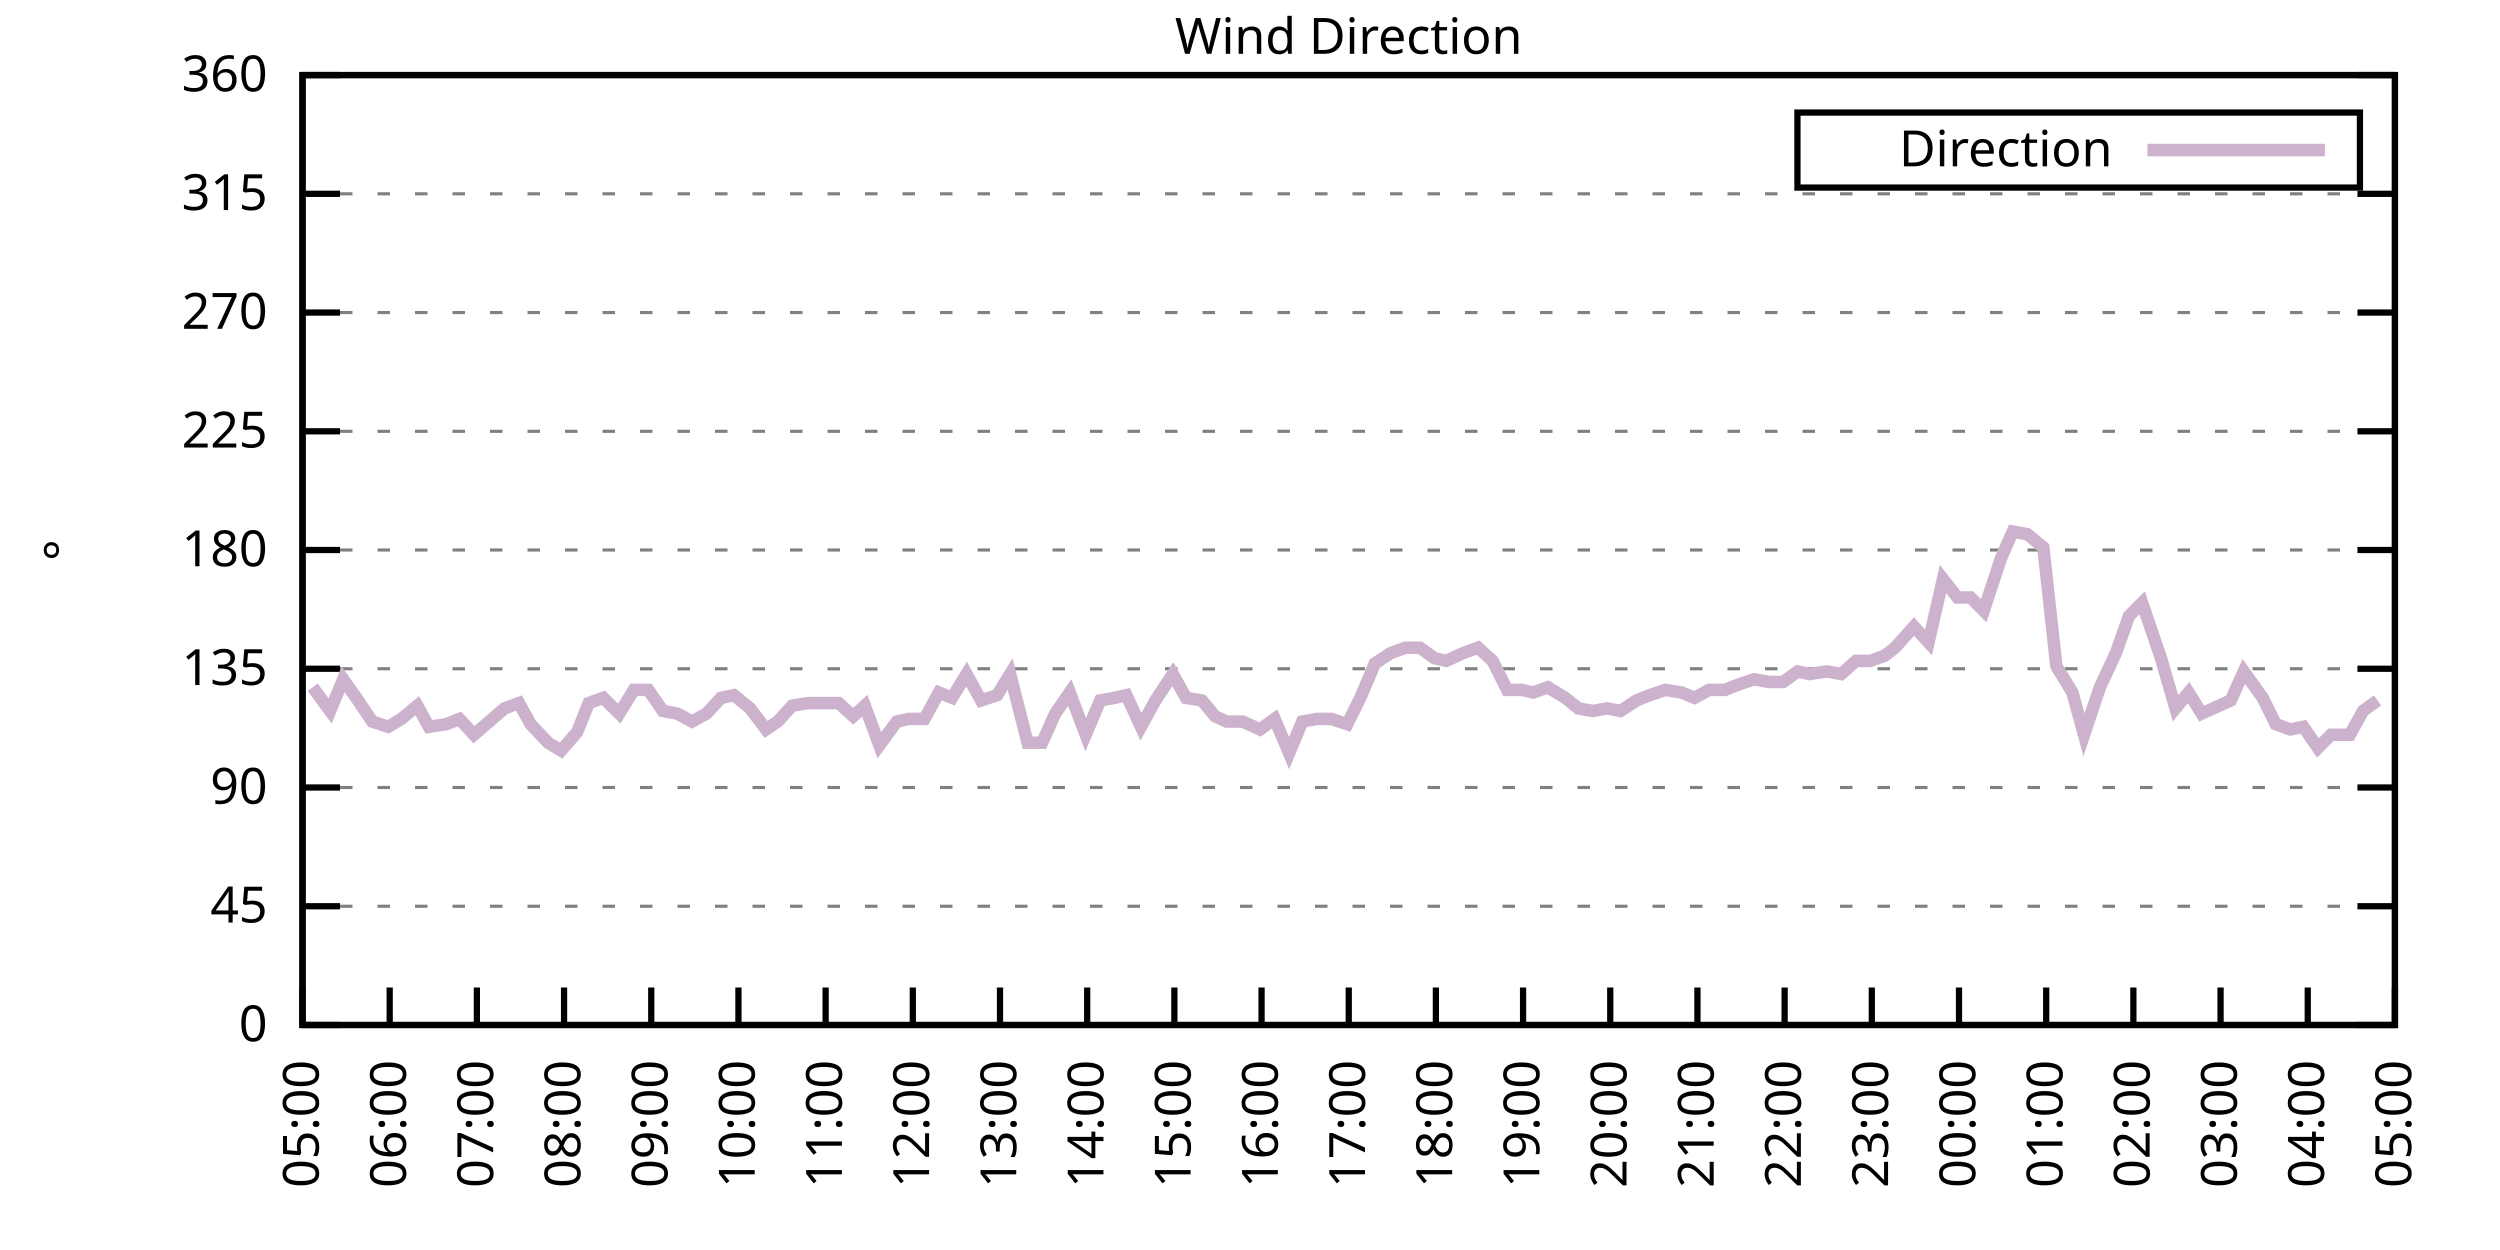
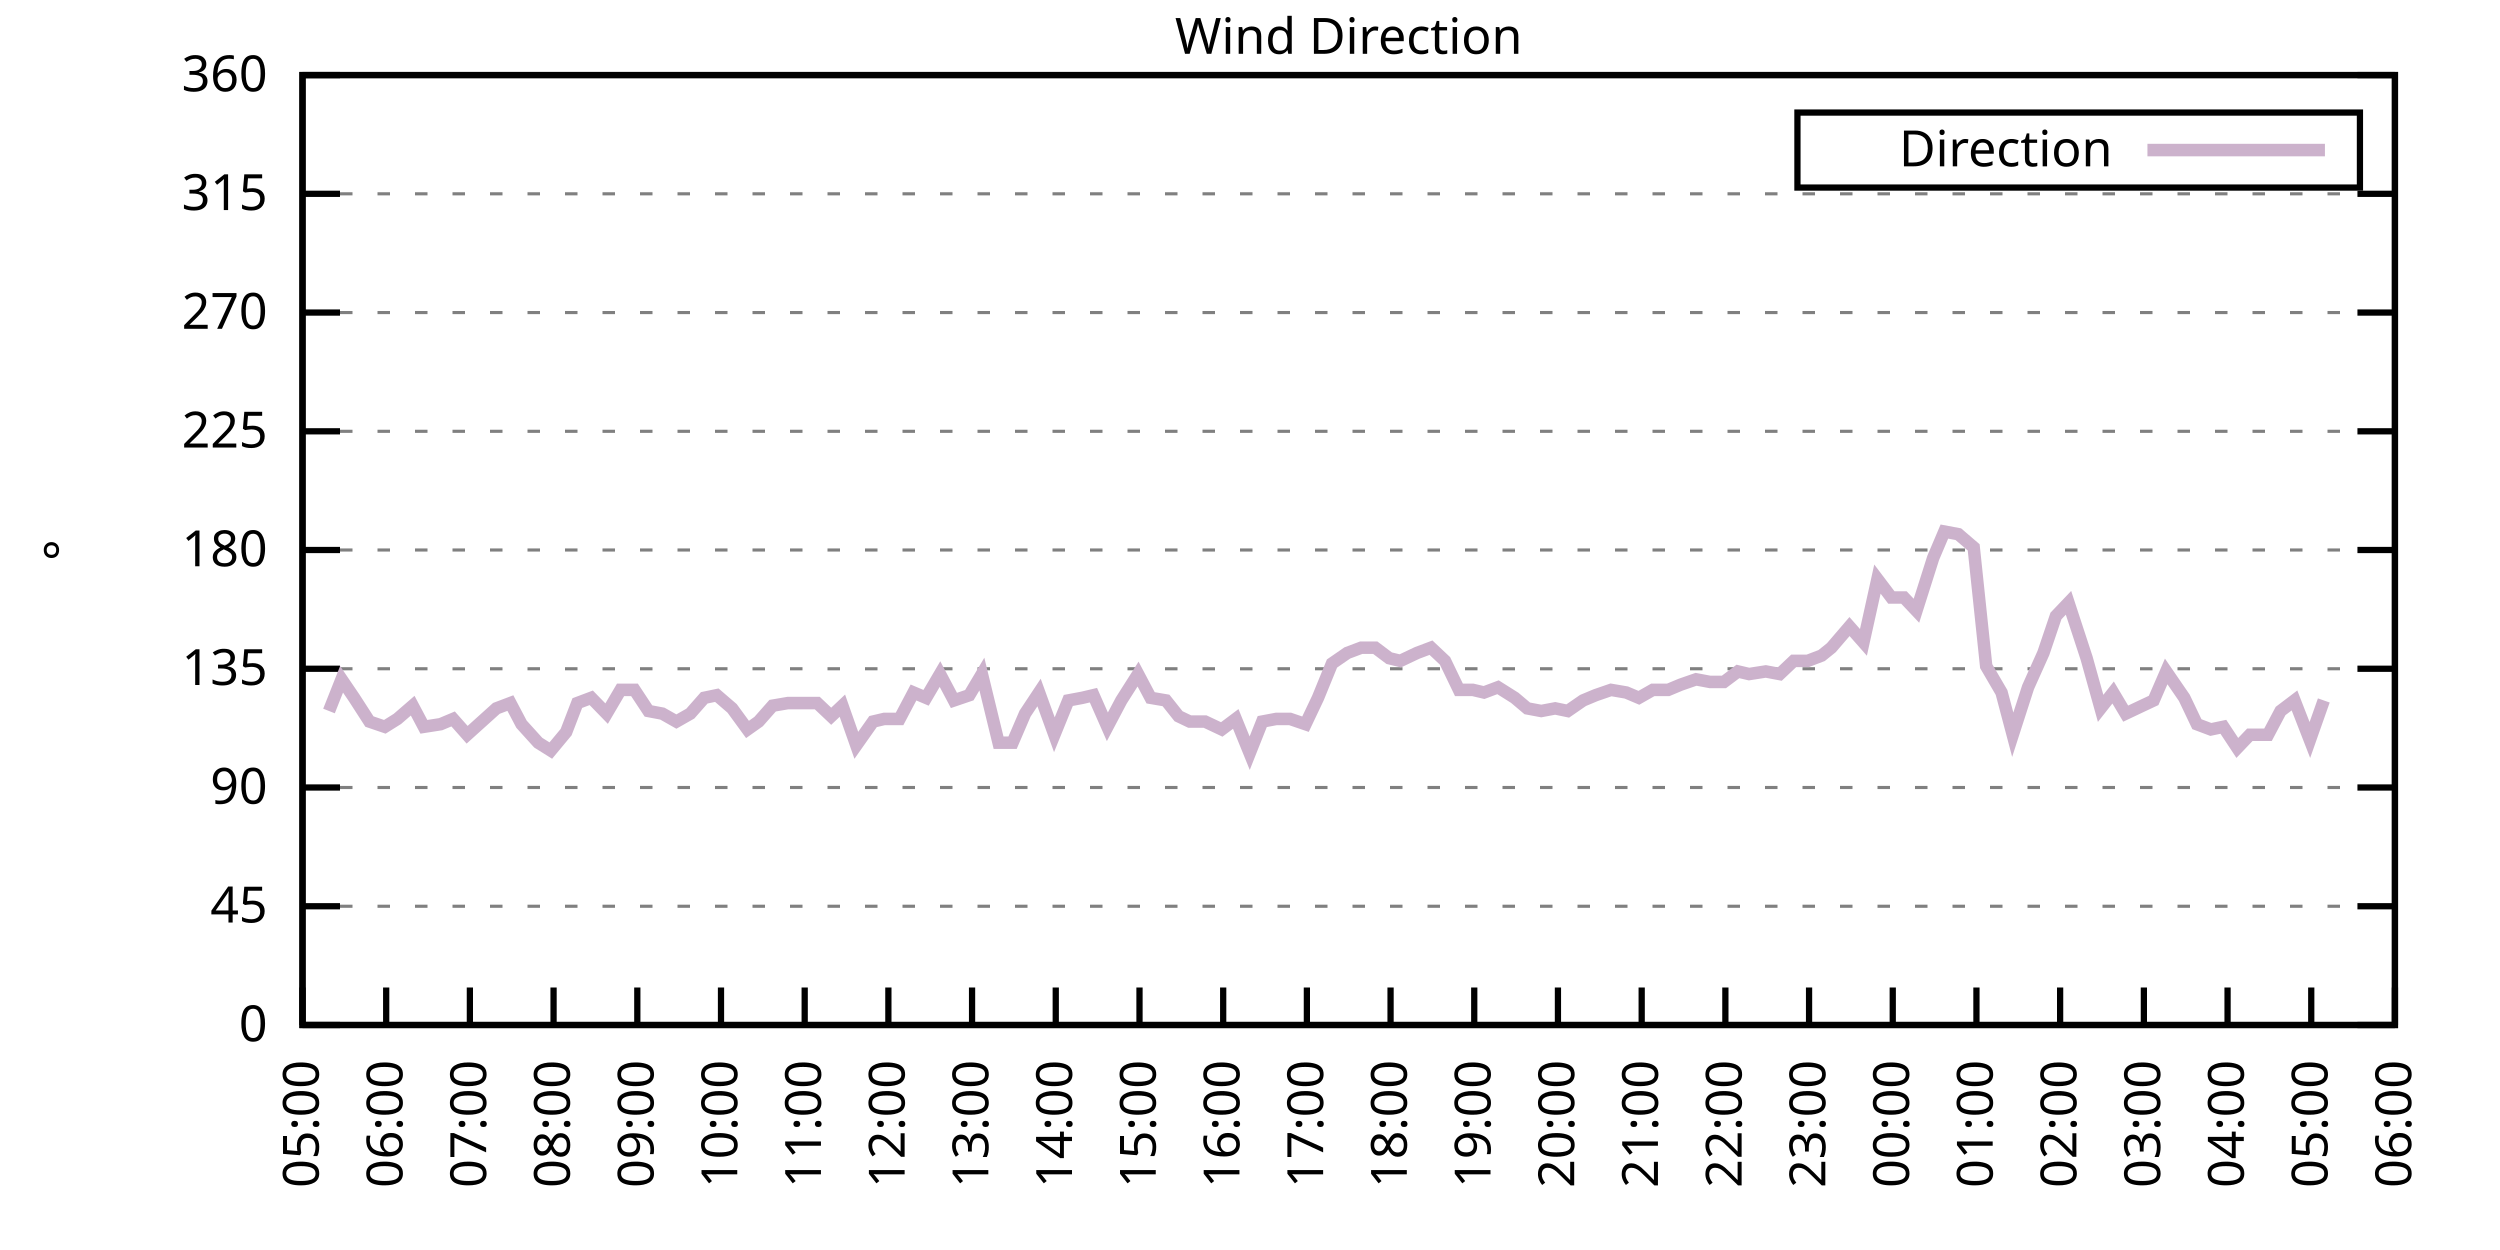
<svg xmlns="http://www.w3.org/2000/svg" xmlns:xlink="http://www.w3.org/1999/xlink" width="400" height="200" viewBox="0 0 400 200">
  <g id="gnuplot_canvas">
    <rect x="0" y="0" width="400" height="200" fill="none" />
    <defs>
      <circle id="gpDot" r="0.5" stroke-width="0.5" stroke="currentColor" />
      <path id="gpPt0" stroke-width="0.333" stroke="currentColor" d="M-1,0 h2 M0,-1 v2" />
      <path id="gpPt1" stroke-width="0.333" stroke="currentColor" d="M-1,-1 L1,1 M1,-1 L-1,1" />
      <path id="gpPt2" stroke-width="0.333" stroke="currentColor" d="M-1,0 L1,0 M0,-1 L0,1 M-1,-1 L1,1 M-1,1 L1,-1" />
      <rect id="gpPt3" stroke-width="0.333" stroke="currentColor" x="-1" y="-1" width="2" height="2" />
      <rect id="gpPt4" stroke-width="0.333" stroke="currentColor" fill="currentColor" x="-1" y="-1" width="2" height="2" />
      <circle id="gpPt5" stroke-width="0.333" stroke="currentColor" cx="0" cy="0" r="1" />
      <use xlink:href="#gpPt5" id="gpPt6" fill="currentColor" stroke="none" />
      <path id="gpPt7" stroke-width="0.333" stroke="currentColor" d="M0,-1.33 L-1.33,0.67 L1.33,0.67 z" />
      <use xlink:href="#gpPt7" id="gpPt8" fill="currentColor" stroke="none" />
      <use xlink:href="#gpPt7" id="gpPt9" stroke="currentColor" transform="rotate(180)" />
      <use xlink:href="#gpPt9" id="gpPt10" fill="currentColor" stroke="none" />
      <use xlink:href="#gpPt3" id="gpPt11" stroke="currentColor" transform="rotate(45)" />
      <use xlink:href="#gpPt11" id="gpPt12" fill="currentColor" stroke="none" />
      <path id="gpPt13" stroke-width="0.333" stroke="currentColor" d="M0,1.330 L1.265,0.411 L0.782,-1.067 L-0.782,-1.076 L-1.265,0.411 z" />
      <use xlink:href="#gpPt13" id="gpPt14" fill="currentColor" stroke="none" />
      <filter id="textbox" filterUnits="objectBoundingBox" x="0" y="0" height="1" width="1">
        <feFlood flood-color="white" flood-opacity="1" result="bgnd" />
        <feComposite in="SourceGraphic" in2="bgnd" operator="atop" />
      </filter>
      <filter id="greybox" filterUnits="objectBoundingBox" x="0" y="0" height="1" width="1">
        <feFlood flood-color="lightgrey" flood-opacity="1" result="grey" />
        <feComposite in="SourceGraphic" in2="grey" operator="atop" />
      </filter>
    </defs>
    <g fill="none" color="white" stroke="currentColor" stroke-width="1.00" stroke-linecap="butt" stroke-linejoin="miter">
</g>
    <g fill="none" color="black" stroke="currentColor" stroke-width="1.00" stroke-linecap="butt" stroke-linejoin="miter">
      <g stroke="none" shape-rendering="crispEdges">
        <polygon fill="rgb(255, 255, 255)" points="48.40,164.00 383.18,164.00 383.18,12.02 48.40,12.02 " />
      </g>
    </g>
    <g fill="none" color="black" stroke="currentColor" stroke-width="1.00" stroke-linecap="butt" stroke-linejoin="miter">
</g>
    <g fill="none" color="black" stroke="black" stroke-width="0.50" stroke-linecap="butt" stroke-linejoin="miter">
</g>
    <g fill="none" color="gray" stroke="currentColor" stroke-width="0.50" stroke-linecap="butt" stroke-linejoin="miter">
      <path stroke="gray" stroke-dasharray="2,4" class="gridline" d="M48.40,164.00 L383.19,164.00  " />
    </g>
    <g fill="none" color="gray" stroke="gray" stroke-width="1.00" stroke-linecap="butt" stroke-linejoin="miter">
</g>
    <g fill="none" color="black" stroke="currentColor" stroke-width="1.00" stroke-linecap="butt" stroke-linejoin="miter">
      <path stroke="black" d="M48.40,164.00 L54.40,164.00 M383.19,164.00 L377.19,164.00  " />
      <g transform="translate(42.80,166.60)" stroke="none" fill="black" font-family="Sans" font-size="8.00" text-anchor="end">
        <text>
          <tspan font-family="Sans"> 0</tspan>
        </text>
      </g>
    </g>
    <g fill="none" color="black" stroke="currentColor" stroke-width="1.00" stroke-linecap="butt" stroke-linejoin="miter">
</g>
    <g fill="none" color="black" stroke="black" stroke-width="0.50" stroke-linecap="butt" stroke-linejoin="miter">
</g>
    <g fill="none" color="gray" stroke="currentColor" stroke-width="0.50" stroke-linecap="butt" stroke-linejoin="miter">
      <path stroke="gray" stroke-dasharray="2,4" class="gridline" d="M48.40,145.00 L383.19,145.00  " />
    </g>
    <g fill="none" color="gray" stroke="gray" stroke-width="1.00" stroke-linecap="butt" stroke-linejoin="miter">
</g>
    <g fill="none" color="black" stroke="currentColor" stroke-width="1.00" stroke-linecap="butt" stroke-linejoin="miter">
      <path stroke="black" d="M48.40,145.00 L54.40,145.00 M383.19,145.00 L377.19,145.00  " />
      <g transform="translate(42.80,147.60)" stroke="none" fill="black" font-family="Sans" font-size="8.00" text-anchor="end">
        <text>
          <tspan font-family="Sans"> 45</tspan>
        </text>
      </g>
    </g>
    <g fill="none" color="black" stroke="currentColor" stroke-width="1.00" stroke-linecap="butt" stroke-linejoin="miter">
</g>
    <g fill="none" color="black" stroke="black" stroke-width="0.50" stroke-linecap="butt" stroke-linejoin="miter">
</g>
    <g fill="none" color="gray" stroke="currentColor" stroke-width="0.50" stroke-linecap="butt" stroke-linejoin="miter">
      <path stroke="gray" stroke-dasharray="2,4" class="gridline" d="M48.40,126.00 L383.19,126.00  " />
    </g>
    <g fill="none" color="gray" stroke="gray" stroke-width="1.00" stroke-linecap="butt" stroke-linejoin="miter">
</g>
    <g fill="none" color="black" stroke="currentColor" stroke-width="1.00" stroke-linecap="butt" stroke-linejoin="miter">
      <path stroke="black" d="M48.40,126.00 L54.40,126.00 M383.19,126.00 L377.19,126.00  " />
      <g transform="translate(42.80,128.60)" stroke="none" fill="black" font-family="Sans" font-size="8.00" text-anchor="end">
        <text>
          <tspan font-family="Sans"> 90</tspan>
        </text>
      </g>
    </g>
    <g fill="none" color="black" stroke="currentColor" stroke-width="1.00" stroke-linecap="butt" stroke-linejoin="miter">
</g>
    <g fill="none" color="black" stroke="black" stroke-width="0.50" stroke-linecap="butt" stroke-linejoin="miter">
</g>
    <g fill="none" color="gray" stroke="currentColor" stroke-width="0.50" stroke-linecap="butt" stroke-linejoin="miter">
      <path stroke="gray" stroke-dasharray="2,4" class="gridline" d="M48.40,107.00 L383.19,107.00  " />
    </g>
    <g fill="none" color="gray" stroke="gray" stroke-width="1.00" stroke-linecap="butt" stroke-linejoin="miter">
</g>
    <g fill="none" color="black" stroke="currentColor" stroke-width="1.00" stroke-linecap="butt" stroke-linejoin="miter">
      <path stroke="black" d="M48.40,107.00 L54.40,107.00 M383.19,107.00 L377.19,107.00  " />
      <g transform="translate(42.80,109.60)" stroke="none" fill="black" font-family="Sans" font-size="8.00" text-anchor="end">
        <text>
          <tspan font-family="Sans"> 135</tspan>
        </text>
      </g>
    </g>
    <g fill="none" color="black" stroke="currentColor" stroke-width="1.00" stroke-linecap="butt" stroke-linejoin="miter">
</g>
    <g fill="none" color="black" stroke="black" stroke-width="0.50" stroke-linecap="butt" stroke-linejoin="miter">
</g>
    <g fill="none" color="gray" stroke="currentColor" stroke-width="0.50" stroke-linecap="butt" stroke-linejoin="miter">
      <path stroke="gray" stroke-dasharray="2,4" class="gridline" d="M48.40,88.00 L383.19,88.00  " />
    </g>
    <g fill="none" color="gray" stroke="gray" stroke-width="1.00" stroke-linecap="butt" stroke-linejoin="miter">
</g>
    <g fill="none" color="black" stroke="currentColor" stroke-width="1.00" stroke-linecap="butt" stroke-linejoin="miter">
      <path stroke="black" d="M48.40,88.00 L54.40,88.00 M383.19,88.00 L377.19,88.00  " />
      <g transform="translate(42.80,90.60)" stroke="none" fill="black" font-family="Sans" font-size="8.00" text-anchor="end">
        <text>
          <tspan font-family="Sans"> 180</tspan>
        </text>
      </g>
    </g>
    <g fill="none" color="black" stroke="currentColor" stroke-width="1.00" stroke-linecap="butt" stroke-linejoin="miter">
</g>
    <g fill="none" color="black" stroke="black" stroke-width="0.50" stroke-linecap="butt" stroke-linejoin="miter">
</g>
    <g fill="none" color="gray" stroke="currentColor" stroke-width="0.50" stroke-linecap="butt" stroke-linejoin="miter">
      <path stroke="gray" stroke-dasharray="2,4" class="gridline" d="M48.40,69.01 L383.19,69.01  " />
    </g>
    <g fill="none" color="gray" stroke="gray" stroke-width="1.00" stroke-linecap="butt" stroke-linejoin="miter">
</g>
    <g fill="none" color="black" stroke="currentColor" stroke-width="1.00" stroke-linecap="butt" stroke-linejoin="miter">
      <path stroke="black" d="M48.40,69.01 L54.40,69.01 M383.19,69.01 L377.19,69.01  " />
      <g transform="translate(42.80,71.61)" stroke="none" fill="black" font-family="Sans" font-size="8.00" text-anchor="end">
        <text>
          <tspan font-family="Sans"> 225</tspan>
        </text>
      </g>
    </g>
    <g fill="none" color="black" stroke="currentColor" stroke-width="1.00" stroke-linecap="butt" stroke-linejoin="miter">
</g>
    <g fill="none" color="black" stroke="black" stroke-width="0.50" stroke-linecap="butt" stroke-linejoin="miter">
</g>
    <g fill="none" color="gray" stroke="currentColor" stroke-width="0.50" stroke-linecap="butt" stroke-linejoin="miter">
      <path stroke="gray" stroke-dasharray="2,4" class="gridline" d="M48.40,50.01 L383.19,50.01  " />
    </g>
    <g fill="none" color="gray" stroke="gray" stroke-width="1.00" stroke-linecap="butt" stroke-linejoin="miter">
</g>
    <g fill="none" color="black" stroke="currentColor" stroke-width="1.00" stroke-linecap="butt" stroke-linejoin="miter">
      <path stroke="black" d="M48.40,50.01 L54.40,50.01 M383.19,50.01 L377.19,50.01  " />
      <g transform="translate(42.80,52.61)" stroke="none" fill="black" font-family="Sans" font-size="8.00" text-anchor="end">
        <text>
          <tspan font-family="Sans"> 270</tspan>
        </text>
      </g>
    </g>
    <g fill="none" color="black" stroke="currentColor" stroke-width="1.00" stroke-linecap="butt" stroke-linejoin="miter">
</g>
    <g fill="none" color="black" stroke="black" stroke-width="0.50" stroke-linecap="butt" stroke-linejoin="miter">
</g>
    <g fill="none" color="gray" stroke="currentColor" stroke-width="0.50" stroke-linecap="butt" stroke-linejoin="miter">
      <path stroke="gray" stroke-dasharray="2,4" class="gridline" d="M48.40,31.01 L383.19,31.01  " />
    </g>
    <g fill="none" color="gray" stroke="gray" stroke-width="1.00" stroke-linecap="butt" stroke-linejoin="miter">
</g>
    <g fill="none" color="black" stroke="currentColor" stroke-width="1.00" stroke-linecap="butt" stroke-linejoin="miter">
      <path stroke="black" d="M48.40,31.01 L54.40,31.01 M383.19,31.01 L377.19,31.01  " />
      <g transform="translate(42.80,33.61)" stroke="none" fill="black" font-family="Sans" font-size="8.00" text-anchor="end">
        <text>
          <tspan font-family="Sans"> 315</tspan>
        </text>
      </g>
    </g>
    <g fill="none" color="black" stroke="currentColor" stroke-width="1.00" stroke-linecap="butt" stroke-linejoin="miter">
</g>
    <g fill="none" color="black" stroke="black" stroke-width="0.50" stroke-linecap="butt" stroke-linejoin="miter">
</g>
    <g fill="none" color="gray" stroke="currentColor" stroke-width="0.50" stroke-linecap="butt" stroke-linejoin="miter">
      <path stroke="gray" stroke-dasharray="2,4" class="gridline" d="M48.40,12.01 L383.19,12.01  " />
    </g>
    <g fill="none" color="gray" stroke="gray" stroke-width="1.00" stroke-linecap="butt" stroke-linejoin="miter">
</g>
    <g fill="none" color="black" stroke="currentColor" stroke-width="1.00" stroke-linecap="butt" stroke-linejoin="miter">
      <path stroke="black" d="M48.40,12.01 L54.40,12.01 M383.19,12.01 L377.19,12.01  " />
      <g transform="translate(42.80,14.61)" stroke="none" fill="black" font-family="Sans" font-size="8.00" text-anchor="end">
        <text>
          <tspan font-family="Sans"> 360</tspan>
        </text>
      </g>
    </g>
    <g fill="none" color="black" stroke="currentColor" stroke-width="1.00" stroke-linecap="butt" stroke-linejoin="miter">
      <path stroke="black" d="M48.40,164.00 L48.40,158.00  " />
      <g transform="translate(51.00,169.60) rotate(270.00)" stroke="none" fill="black" font-family="Sans" font-size="8.00" text-anchor="end">
        <text>
          <tspan font-family="Sans">05:00</tspan>
        </text>
      </g>
    </g>
    <g fill="none" color="black" stroke="currentColor" stroke-width="1.00" stroke-linecap="butt" stroke-linejoin="miter">
-       <path stroke="black" d="M62.35,164.00 L62.35,158.00  " />
-       <g transform="translate(64.95,169.60) rotate(270.00)" stroke="none" fill="black" font-family="Sans" font-size="8.00" text-anchor="end">
+       <path stroke="black" d="M61.79,164.00 L61.79,158.00  " />
+       <g transform="translate(64.39,169.60) rotate(270.00)" stroke="none" fill="black" font-family="Sans" font-size="8.00" text-anchor="end">
        <text>
          <tspan font-family="Sans">06:00</tspan>
        </text>
      </g>
    </g>
    <g fill="none" color="black" stroke="currentColor" stroke-width="1.00" stroke-linecap="butt" stroke-linejoin="miter">
-       <path stroke="black" d="M76.30,164.00 L76.30,158.00  " />
-       <g transform="translate(78.90,169.60) rotate(270.00)" stroke="none" fill="black" font-family="Sans" font-size="8.00" text-anchor="end">
+       <path stroke="black" d="M75.18,164.00 L75.18,158.00  " />
+       <g transform="translate(77.78,169.60) rotate(270.00)" stroke="none" fill="black" font-family="Sans" font-size="8.00" text-anchor="end">
        <text>
          <tspan font-family="Sans">07:00</tspan>
        </text>
      </g>
    </g>
    <g fill="none" color="black" stroke="currentColor" stroke-width="1.00" stroke-linecap="butt" stroke-linejoin="miter">
-       <path stroke="black" d="M90.25,164.00 L90.25,158.00  " />
-       <g transform="translate(92.85,169.60) rotate(270.00)" stroke="none" fill="black" font-family="Sans" font-size="8.00" text-anchor="end">
+       <path stroke="black" d="M88.57,164.00 L88.57,158.00  " />
+       <g transform="translate(91.17,169.60) rotate(270.00)" stroke="none" fill="black" font-family="Sans" font-size="8.00" text-anchor="end">
        <text>
          <tspan font-family="Sans">08:00</tspan>
        </text>
      </g>
    </g>
    <g fill="none" color="black" stroke="currentColor" stroke-width="1.00" stroke-linecap="butt" stroke-linejoin="miter">
-       <path stroke="black" d="M104.20,164.00 L104.20,158.00  " />
-       <g transform="translate(106.80,169.60) rotate(270.00)" stroke="none" fill="black" font-family="Sans" font-size="8.00" text-anchor="end">
+       <path stroke="black" d="M101.97,164.00 L101.97,158.00  " />
+       <g transform="translate(104.57,169.60) rotate(270.00)" stroke="none" fill="black" font-family="Sans" font-size="8.00" text-anchor="end">
        <text>
          <tspan font-family="Sans">09:00</tspan>
        </text>
      </g>
    </g>
    <g fill="none" color="black" stroke="currentColor" stroke-width="1.00" stroke-linecap="butt" stroke-linejoin="miter">
-       <path stroke="black" d="M118.15,164.00 L118.15,158.00  " />
-       <g transform="translate(120.75,169.60) rotate(270.00)" stroke="none" fill="black" font-family="Sans" font-size="8.00" text-anchor="end">
+       <path stroke="black" d="M115.36,164.00 L115.36,158.00  " />
+       <g transform="translate(117.96,169.60) rotate(270.00)" stroke="none" fill="black" font-family="Sans" font-size="8.00" text-anchor="end">
        <text>
          <tspan font-family="Sans">10:00</tspan>
        </text>
      </g>
    </g>
    <g fill="none" color="black" stroke="currentColor" stroke-width="1.00" stroke-linecap="butt" stroke-linejoin="miter">
-       <path stroke="black" d="M132.10,164.00 L132.10,158.00  " />
-       <g transform="translate(134.70,169.60) rotate(270.00)" stroke="none" fill="black" font-family="Sans" font-size="8.00" text-anchor="end">
+       <path stroke="black" d="M128.75,164.00 L128.75,158.00  " />
+       <g transform="translate(131.35,169.60) rotate(270.00)" stroke="none" fill="black" font-family="Sans" font-size="8.00" text-anchor="end">
        <text>
          <tspan font-family="Sans">11:00</tspan>
        </text>
      </g>
    </g>
    <g fill="none" color="black" stroke="currentColor" stroke-width="1.00" stroke-linecap="butt" stroke-linejoin="miter">
-       <path stroke="black" d="M146.05,164.00 L146.05,158.00  " />
-       <g transform="translate(148.65,169.60) rotate(270.00)" stroke="none" fill="black" font-family="Sans" font-size="8.00" text-anchor="end">
+       <path stroke="black" d="M142.14,164.00 L142.14,158.00  " />
+       <g transform="translate(144.74,169.60) rotate(270.00)" stroke="none" fill="black" font-family="Sans" font-size="8.00" text-anchor="end">
        <text>
          <tspan font-family="Sans">12:00</tspan>
        </text>
      </g>
    </g>
    <g fill="none" color="black" stroke="currentColor" stroke-width="1.00" stroke-linecap="butt" stroke-linejoin="miter">
-       <path stroke="black" d="M160.00,164.00 L160.00,158.00  " />
-       <g transform="translate(162.60,169.60) rotate(270.00)" stroke="none" fill="black" font-family="Sans" font-size="8.00" text-anchor="end">
+       <path stroke="black" d="M155.53,164.00 L155.53,158.00  " />
+       <g transform="translate(158.13,169.60) rotate(270.00)" stroke="none" fill="black" font-family="Sans" font-size="8.00" text-anchor="end">
        <text>
          <tspan font-family="Sans">13:00</tspan>
        </text>
      </g>
    </g>
    <g fill="none" color="black" stroke="currentColor" stroke-width="1.00" stroke-linecap="butt" stroke-linejoin="miter">
-       <path stroke="black" d="M173.95,164.00 L173.95,158.00  " />
-       <g transform="translate(176.55,169.60) rotate(270.00)" stroke="none" fill="black" font-family="Sans" font-size="8.00" text-anchor="end">
+       <path stroke="black" d="M168.92,164.00 L168.92,158.00  " />
+       <g transform="translate(171.52,169.60) rotate(270.00)" stroke="none" fill="black" font-family="Sans" font-size="8.00" text-anchor="end">
        <text>
          <tspan font-family="Sans">14:00</tspan>
        </text>
      </g>
    </g>
    <g fill="none" color="black" stroke="currentColor" stroke-width="1.00" stroke-linecap="butt" stroke-linejoin="miter">
-       <path stroke="black" d="M187.90,164.00 L187.90,158.00  " />
-       <g transform="translate(190.50,169.60) rotate(270.00)" stroke="none" fill="black" font-family="Sans" font-size="8.00" text-anchor="end">
+       <path stroke="black" d="M182.32,164.00 L182.32,158.00  " />
+       <g transform="translate(184.92,169.60) rotate(270.00)" stroke="none" fill="black" font-family="Sans" font-size="8.00" text-anchor="end">
        <text>
          <tspan font-family="Sans">15:00</tspan>
        </text>
      </g>
    </g>
    <g fill="none" color="black" stroke="currentColor" stroke-width="1.00" stroke-linecap="butt" stroke-linejoin="miter">
-       <path stroke="black" d="M201.85,164.00 L201.85,158.00  " />
-       <g transform="translate(204.45,169.60) rotate(270.00)" stroke="none" fill="black" font-family="Sans" font-size="8.00" text-anchor="end">
+       <path stroke="black" d="M195.71,164.00 L195.71,158.00  " />
+       <g transform="translate(198.31,169.60) rotate(270.00)" stroke="none" fill="black" font-family="Sans" font-size="8.00" text-anchor="end">
        <text>
          <tspan font-family="Sans">16:00</tspan>
        </text>
      </g>
    </g>
    <g fill="none" color="black" stroke="currentColor" stroke-width="1.00" stroke-linecap="butt" stroke-linejoin="miter">
-       <path stroke="black" d="M215.80,164.00 L215.80,158.00  " />
-       <g transform="translate(218.40,169.60) rotate(270.00)" stroke="none" fill="black" font-family="Sans" font-size="8.00" text-anchor="end">
+       <path stroke="black" d="M209.10,164.00 L209.10,158.00  " />
+       <g transform="translate(211.70,169.60) rotate(270.00)" stroke="none" fill="black" font-family="Sans" font-size="8.00" text-anchor="end">
        <text>
          <tspan font-family="Sans">17:00</tspan>
        </text>
      </g>
    </g>
    <g fill="none" color="black" stroke="currentColor" stroke-width="1.00" stroke-linecap="butt" stroke-linejoin="miter">
-       <path stroke="black" d="M229.74,164.00 L229.74,158.00  " />
-       <g transform="translate(232.34,169.60) rotate(270.00)" stroke="none" fill="black" font-family="Sans" font-size="8.00" text-anchor="end">
+       <path stroke="black" d="M222.49,164.00 L222.49,158.00  " />
+       <g transform="translate(225.09,169.60) rotate(270.00)" stroke="none" fill="black" font-family="Sans" font-size="8.00" text-anchor="end">
        <text>
          <tspan font-family="Sans">18:00</tspan>
        </text>
      </g>
    </g>
    <g fill="none" color="black" stroke="currentColor" stroke-width="1.00" stroke-linecap="butt" stroke-linejoin="miter">
-       <path stroke="black" d="M243.69,164.00 L243.69,158.00  " />
-       <g transform="translate(246.29,169.60) rotate(270.00)" stroke="none" fill="black" font-family="Sans" font-size="8.00" text-anchor="end">
+       <path stroke="black" d="M235.88,164.00 L235.88,158.00  " />
+       <g transform="translate(238.48,169.60) rotate(270.00)" stroke="none" fill="black" font-family="Sans" font-size="8.00" text-anchor="end">
        <text>
          <tspan font-family="Sans">19:00</tspan>
        </text>
      </g>
    </g>
    <g fill="none" color="black" stroke="currentColor" stroke-width="1.00" stroke-linecap="butt" stroke-linejoin="miter">
-       <path stroke="black" d="M257.64,164.00 L257.64,158.00  " />
-       <g transform="translate(260.24,169.60) rotate(270.00)" stroke="none" fill="black" font-family="Sans" font-size="8.00" text-anchor="end">
+       <path stroke="black" d="M249.27,164.00 L249.27,158.00  " />
+       <g transform="translate(251.87,169.60) rotate(270.00)" stroke="none" fill="black" font-family="Sans" font-size="8.00" text-anchor="end">
        <text>
          <tspan font-family="Sans">20:00</tspan>
        </text>
      </g>
    </g>
    <g fill="none" color="black" stroke="currentColor" stroke-width="1.00" stroke-linecap="butt" stroke-linejoin="miter">
-       <path stroke="black" d="M271.59,164.00 L271.59,158.00  " />
-       <g transform="translate(274.19,169.60) rotate(270.00)" stroke="none" fill="black" font-family="Sans" font-size="8.00" text-anchor="end">
+       <path stroke="black" d="M262.67,164.00 L262.67,158.00  " />
+       <g transform="translate(265.27,169.60) rotate(270.00)" stroke="none" fill="black" font-family="Sans" font-size="8.00" text-anchor="end">
        <text>
          <tspan font-family="Sans">21:00</tspan>
        </text>
      </g>
    </g>
    <g fill="none" color="black" stroke="currentColor" stroke-width="1.00" stroke-linecap="butt" stroke-linejoin="miter">
-       <path stroke="black" d="M285.54,164.00 L285.54,158.00  " />
-       <g transform="translate(288.14,169.60) rotate(270.00)" stroke="none" fill="black" font-family="Sans" font-size="8.00" text-anchor="end">
+       <path stroke="black" d="M276.06,164.00 L276.06,158.00  " />
+       <g transform="translate(278.66,169.60) rotate(270.00)" stroke="none" fill="black" font-family="Sans" font-size="8.00" text-anchor="end">
        <text>
          <tspan font-family="Sans">22:00</tspan>
        </text>
      </g>
    </g>
    <g fill="none" color="black" stroke="currentColor" stroke-width="1.00" stroke-linecap="butt" stroke-linejoin="miter">
-       <path stroke="black" d="M299.49,164.00 L299.49,158.00  " />
-       <g transform="translate(302.09,169.60) rotate(270.00)" stroke="none" fill="black" font-family="Sans" font-size="8.00" text-anchor="end">
+       <path stroke="black" d="M289.45,164.00 L289.45,158.00  " />
+       <g transform="translate(292.05,169.60) rotate(270.00)" stroke="none" fill="black" font-family="Sans" font-size="8.00" text-anchor="end">
        <text>
          <tspan font-family="Sans">23:00</tspan>
        </text>
      </g>
    </g>
    <g fill="none" color="black" stroke="currentColor" stroke-width="1.00" stroke-linecap="butt" stroke-linejoin="miter">
-       <path stroke="black" d="M313.44,164.00 L313.44,158.00  " />
-       <g transform="translate(316.04,169.60) rotate(270.00)" stroke="none" fill="black" font-family="Sans" font-size="8.00" text-anchor="end">
+       <path stroke="black" d="M302.84,164.00 L302.84,158.00  " />
+       <g transform="translate(305.44,169.60) rotate(270.00)" stroke="none" fill="black" font-family="Sans" font-size="8.00" text-anchor="end">
        <text>
          <tspan font-family="Sans">00:00</tspan>
        </text>
      </g>
    </g>
    <g fill="none" color="black" stroke="currentColor" stroke-width="1.00" stroke-linecap="butt" stroke-linejoin="miter">
-       <path stroke="black" d="M327.39,164.00 L327.39,158.00  " />
-       <g transform="translate(329.99,169.60) rotate(270.00)" stroke="none" fill="black" font-family="Sans" font-size="8.00" text-anchor="end">
+       <path stroke="black" d="M316.23,164.00 L316.23,158.00  " />
+       <g transform="translate(318.83,169.60) rotate(270.00)" stroke="none" fill="black" font-family="Sans" font-size="8.00" text-anchor="end">
        <text>
          <tspan font-family="Sans">01:00</tspan>
        </text>
      </g>
    </g>
    <g fill="none" color="black" stroke="currentColor" stroke-width="1.00" stroke-linecap="butt" stroke-linejoin="miter">
-       <path stroke="black" d="M341.34,164.00 L341.34,158.00  " />
-       <g transform="translate(343.94,169.60) rotate(270.00)" stroke="none" fill="black" font-family="Sans" font-size="8.00" text-anchor="end">
+       <path stroke="black" d="M329.62,164.00 L329.62,158.00  " />
+       <g transform="translate(332.22,169.60) rotate(270.00)" stroke="none" fill="black" font-family="Sans" font-size="8.00" text-anchor="end">
        <text>
          <tspan font-family="Sans">02:00</tspan>
        </text>
      </g>
    </g>
    <g fill="none" color="black" stroke="currentColor" stroke-width="1.00" stroke-linecap="butt" stroke-linejoin="miter">
-       <path stroke="black" d="M355.29,164.00 L355.29,158.00  " />
-       <g transform="translate(357.89,169.60) rotate(270.00)" stroke="none" fill="black" font-family="Sans" font-size="8.00" text-anchor="end">
+       <path stroke="black" d="M343.02,164.00 L343.02,158.00  " />
+       <g transform="translate(345.62,169.60) rotate(270.00)" stroke="none" fill="black" font-family="Sans" font-size="8.00" text-anchor="end">
        <text>
          <tspan font-family="Sans">03:00</tspan>
        </text>
      </g>
    </g>
    <g fill="none" color="black" stroke="currentColor" stroke-width="1.00" stroke-linecap="butt" stroke-linejoin="miter">
-       <path stroke="black" d="M369.24,164.00 L369.24,158.00  " />
-       <g transform="translate(371.84,169.60) rotate(270.00)" stroke="none" fill="black" font-family="Sans" font-size="8.00" text-anchor="end">
+       <path stroke="black" d="M356.41,164.00 L356.41,158.00  " />
+       <g transform="translate(359.01,169.60) rotate(270.00)" stroke="none" fill="black" font-family="Sans" font-size="8.00" text-anchor="end">
        <text>
          <tspan font-family="Sans">04:00</tspan>
+         </text>
+       </g>
+     </g>
+     <g fill="none" color="black" stroke="currentColor" stroke-width="1.00" stroke-linecap="butt" stroke-linejoin="miter">
+       <path stroke="black" d="M369.80,164.00 L369.80,158.00  " />
+       <g transform="translate(372.40,169.60) rotate(270.00)" stroke="none" fill="black" font-family="Sans" font-size="8.00" text-anchor="end">
+         <text>
+           <tspan font-family="Sans">05:00</tspan>
        </text>
      </g>
    </g>
    <g fill="none" color="black" stroke="currentColor" stroke-width="1.00" stroke-linecap="butt" stroke-linejoin="miter">
      <path stroke="black" d="M383.19,164.00 L383.19,158.00  " />
      <g transform="translate(385.79,169.60) rotate(270.00)" stroke="none" fill="black" font-family="Sans" font-size="8.00" text-anchor="end">
        <text>
-           <tspan font-family="Sans">05:00</tspan>
+           <tspan font-family="Sans">06:00</tspan>
        </text>
      </g>
    </g>
    <g fill="none" color="black" stroke="currentColor" stroke-width="1.00" stroke-linecap="butt" stroke-linejoin="miter">
</g>
    <g fill="none" color="black" stroke="currentColor" stroke-width="1.00" stroke-linecap="butt" stroke-linejoin="miter">
      <path stroke="black" d="M48.40,12.01 L48.40,164.00 L383.19,164.00 L383.19,12.01 L48.40,12.01 Z  " />
    </g>
    <g fill="none" color="black" stroke="currentColor" stroke-width="1.00" stroke-linecap="butt" stroke-linejoin="miter">
</g>
    <g fill="none" color="black" stroke="currentColor" stroke-width="1.00" stroke-linecap="butt" stroke-linejoin="miter">
      <path stroke="black" d="M287.59,30.01 L287.59,18.01 L377.59,18.01 L377.59,30.01 L287.59,30.01 Z  " />
    </g>
    <g id="Wind_direction_plot_1">
      <g fill="none" color="white" stroke="black" stroke-width="2.00" stroke-linecap="butt" stroke-linejoin="miter">
</g>
      <g fill="none" color="black" stroke="currentColor" stroke-width="2.00" stroke-linecap="butt" stroke-linejoin="miter">
        <g transform="translate(337.99,26.61)" stroke="none" fill="black" font-family="Sans" font-size="8.00" text-anchor="end">
          <text>
            <tspan font-family="Sans">Direction</tspan>
          </text>
        </g>
      </g>
      <g fill="none" color="black" stroke="currentColor" stroke-width="2.00" stroke-linecap="butt" stroke-linejoin="miter">
-         <path stroke="rgb(204, 178, 204)" d="M343.59,24.01 L371.99,24.01 M50.03,109.96 L52.82,113.76 L54.91,108.69 L57.00,111.65 L59.56,115.45 L62.12,116.29   L64.21,115.03 L66.77,112.91 L68.63,116.29 L71.42,115.87 L73.51,115.03 L75.83,117.56 L80.72,113.34 L83.04,112.49   L84.90,115.87 L87.69,118.83 L89.78,120.09 L92.34,117.14 L94.20,112.49 L96.53,111.65 L99.08,114.18 L101.41,110.38   L103.73,110.38 L106.06,113.76 L108.38,114.18 L110.71,115.45 L113.03,114.18 L115.36,111.65 L117.45,111.23 L120.01,113.34   L122.57,116.71 L124.43,115.45 L126.75,112.91 L129.31,112.49 L131.40,112.49 L134.19,112.49 L136.51,114.60 L138.37,112.91   L140.70,119.25 L143.49,115.45 L145.35,115.03 L147.91,115.03 L150.23,110.80 L152.32,111.65 L154.65,107.85 L156.97,112.07   L159.53,111.23 L161.62,107.85 L164.41,118.83 L166.74,118.83 L168.83,114.18 L171.16,110.80 L173.71,117.56 L176.04,112.07   L178.36,111.65 L180.22,111.23 L182.55,116.29 L184.87,112.07 L187.66,107.85 L189.76,111.65 L192.31,112.07 L194.41,114.60   L196.27,115.45 L198.82,115.45 L201.61,116.71 L203.94,115.03 L206.26,120.51 L208.36,115.45 L210.68,115.03 L213.01,115.03   L215.56,115.87 L217.65,111.65 L219.98,106.16 L222.54,104.47 L224.86,103.63 L227.19,103.63 L229.51,105.31 L231.37,105.74   L234.16,104.47 L236.49,103.63 L238.81,105.74 L241.14,110.38 L243.46,110.38 L245.32,110.80 L247.65,109.96 L250.44,111.65   L252.53,113.34 L254.85,113.76 L257.18,113.34 L259.27,113.76 L261.83,112.07 L263.92,111.23 L266.48,110.38 L269.04,110.80   L271.13,111.65 L273.45,110.38 L276.01,110.38 L278.10,109.54 L280.66,108.69 L282.99,109.11 L285.31,109.11 L287.64,107.43   L289.50,107.85 L292.29,107.43 L294.61,107.85 L296.94,105.74 L299.26,105.74 L301.58,104.89 L303.21,103.63 L306.23,100.25   L308.56,102.78 L310.88,92.65 L313.21,95.60 L315.30,95.60 L317.39,97.72 L320.18,89.27 L322.04,85.05 L324.37,85.47   L326.93,87.58 L329.02,106.58 L331.58,110.80 L333.44,117.56 L335.99,109.96 L338.55,104.47 L340.64,98.56 L342.74,96.45   L345.76,105.31 L348.08,113.34 L350.18,110.80 L352.27,114.18 L355.06,112.91 L356.92,112.07 L359.01,107.43 L362.03,111.65   L364.13,115.87 L366.45,116.71 L368.54,116.29 L370.87,119.67 L372.96,117.56 L375.98,117.56 L378.08,113.76 L380.40,112.07    " />
+         <path stroke="rgb(204, 178, 204)" d="M343.59,24.01 L371.99,24.01 M52.64,113.76 L54.65,108.69 L56.66,111.65 L59.11,115.45 L61.57,116.29 L63.58,115.03   L66.03,112.91 L67.82,116.29 L70.50,115.87 L72.50,115.03 L74.74,117.56 L79.42,113.34 L81.66,112.49 L83.44,115.87   L86.12,118.83 L88.13,120.09 L90.58,117.14 L92.37,112.49 L94.60,111.65 L97.06,114.18 L99.29,110.38 L101.52,110.38   L103.75,113.76 L105.98,114.18 L108.22,115.45 L110.45,114.18 L112.68,111.65 L114.69,111.23 L117.14,113.34 L119.60,116.71   L121.38,115.45 L123.62,112.91 L126.07,112.49 L128.08,112.49 L130.76,112.49 L132.99,114.60 L134.78,112.91 L137.01,119.25   L139.69,115.45 L141.47,115.03 L143.93,115.03 L146.16,110.80 L148.17,111.65 L150.40,107.85 L152.63,112.07 L155.09,111.23   L157.10,107.85 L159.77,118.83 L162.01,118.83 L164.01,114.18 L166.25,110.80 L168.70,117.56 L170.93,112.07 L173.17,111.65   L174.95,111.23 L177.18,116.29 L179.41,112.07 L182.09,107.85 L184.10,111.65 L186.56,112.07 L188.57,114.60 L190.35,115.45   L192.81,115.45 L195.48,116.71 L197.72,115.03 L199.95,120.51 L201.96,115.45 L204.19,115.03 L206.42,115.03 L208.88,115.87   L210.88,111.65 L213.12,106.16 L215.57,104.47 L217.80,103.63 L220.04,103.63 L222.27,105.31 L224.05,105.74 L226.73,104.47   L228.96,103.63 L231.20,105.74 L233.43,110.38 L235.66,110.38 L237.44,110.80 L239.68,109.96 L242.36,111.65 L244.36,113.34   L246.60,113.76 L248.83,113.34 L250.84,113.76 L253.29,112.07 L255.30,111.23 L257.76,110.38 L260.21,110.80 L262.22,111.65   L264.45,110.38 L266.91,110.38 L268.92,109.54 L271.37,108.69 L273.60,109.11 L275.83,109.11 L278.07,107.43 L279.85,107.85   L282.53,107.43 L284.76,107.85 L286.99,105.74 L289.23,105.74 L291.46,104.89 L293.02,103.63 L295.92,100.25 L298.15,102.78   L300.39,92.65 L302.62,95.60 L304.63,95.60 L306.63,97.72 L309.31,89.27 L311.10,85.05 L313.33,85.47 L315.79,87.58   L317.79,106.58 L320.25,110.80 L322.04,117.56 L324.49,109.96 L326.95,104.47 L328.95,98.56 L330.96,96.45 L333.86,105.31   L336.10,113.34 L338.10,110.80 L340.11,114.18 L342.79,112.91 L344.58,112.07 L346.59,107.43 L349.49,111.65 L351.50,115.87   L353.73,116.71 L355.74,116.29 L357.97,119.67 L359.98,117.56 L362.88,117.56 L364.89,113.76 L367.12,112.07 L369.58,118.40   L371.81,112.07  " />
      </g>
    </g>
    <g fill="none" color="black" stroke="currentColor" stroke-width="2.00" stroke-linecap="butt" stroke-linejoin="miter">
</g>
    <g fill="none" color="black" stroke="black" stroke-width="1.00" stroke-linecap="butt" stroke-linejoin="miter">
</g>
    <g fill="none" color="black" stroke="currentColor" stroke-width="1.00" stroke-linecap="butt" stroke-linejoin="miter">
      <path stroke="black" d="M48.40,12.01 L48.40,164.00 L383.19,164.00 L383.19,12.01 L48.40,12.01 Z  " />
      <g transform="translate(12.80,88.01) rotate(270.00)" stroke="none" fill="black" font-family="Sans" font-size="8.00" text-anchor="middle">
        <text>
          <tspan font-family="Sans">°</tspan>
        </text>
      </g>
    </g>
    <g fill="none" color="black" stroke="currentColor" stroke-width="1.00" stroke-linecap="butt" stroke-linejoin="miter">
</g>
    <g fill="none" color="black" stroke="currentColor" stroke-width="1.00" stroke-linecap="butt" stroke-linejoin="miter">
      <g transform="translate(215.79,8.61)" stroke="none" fill="black" font-family="Sans" font-size="8.00" text-anchor="middle">
        <text>
          <tspan font-family="Sans">Wind Direction</tspan>
        </text>
      </g>
    </g>
    <g fill="none" color="black" stroke="currentColor" stroke-width="1.00" stroke-linecap="butt" stroke-linejoin="miter">
</g>
  </g>
</svg>
